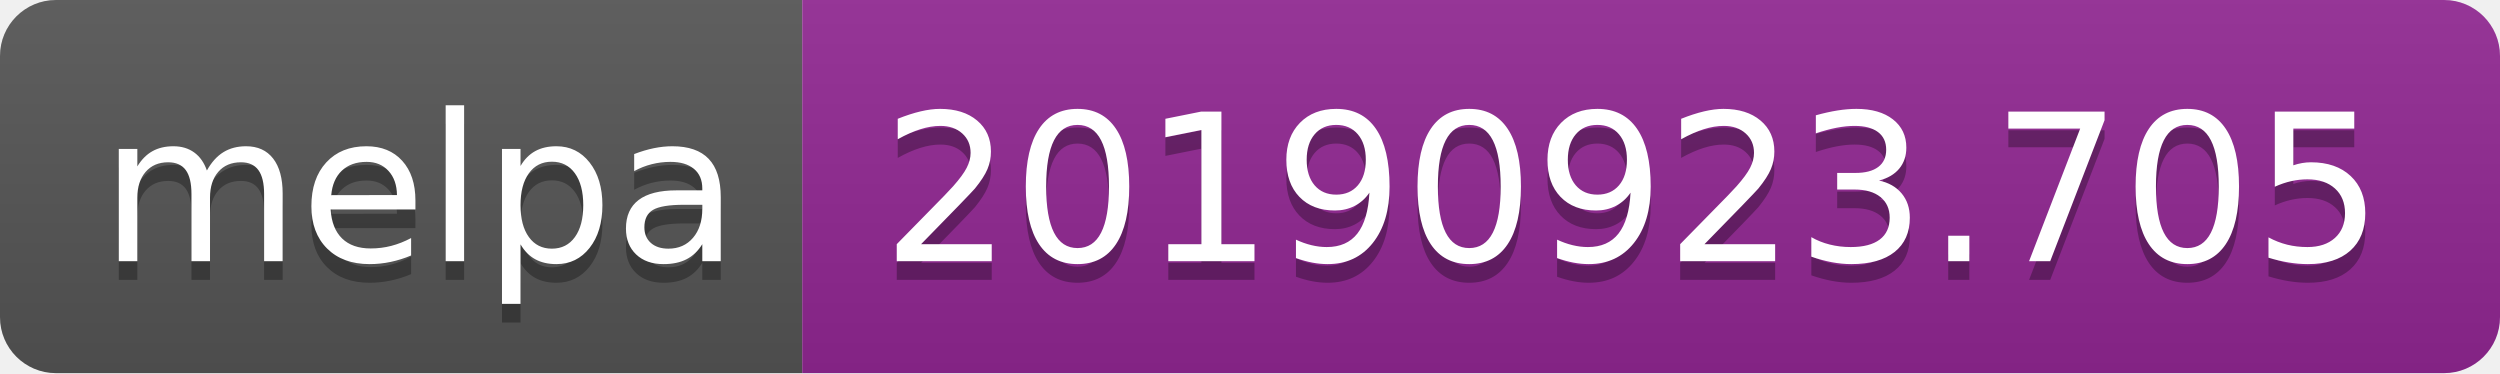
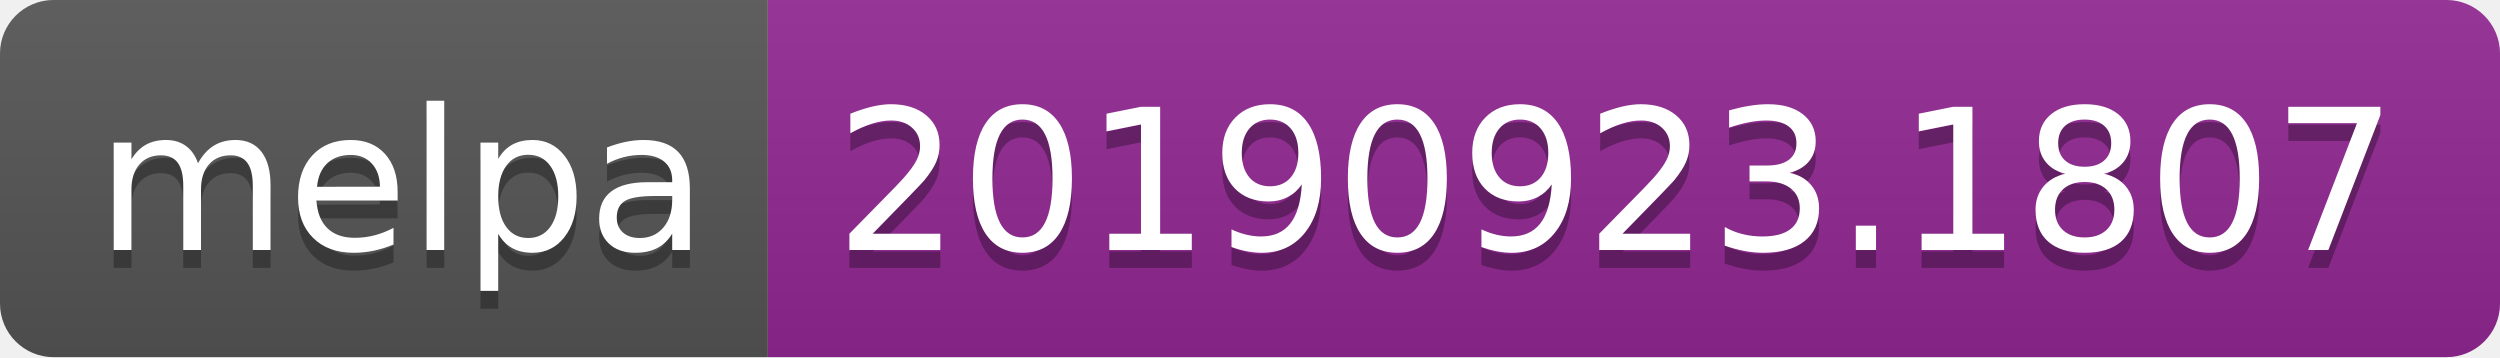
- <svg xmlns="http://www.w3.org/2000/svg" width="134" height="20">
+ <svg xmlns="http://www.w3.org/2000/svg" width="140" height="20">
  <linearGradient id="b" x2="0" y2="100%">
    <stop offset="0" stop-color="#bbb" stop-opacity=".1" />
    <stop offset="1" stop-opacity=".1" />
  </linearGradient>
  <clipPath id="a">
-     <rect width="134" height="20" rx="3" fill="#fff" />
+     <rect width="140" height="20" rx="3" fill="#fff" />
  </clipPath>
  <g clip-path="url(#a)">
    <path fill="#555" d="M0 0h43v20H0z" />
-     <path fill="#922793" d="M43 0h91v20H43z" />
-     <path fill="url(#b)" d="M0 0h134v20H0z" />
+     <path fill="#922793" d="M43 0h97v20H43z" />
+     <path fill="url(#b)" d="M0 0h140v20H0z" />
  </g>
  <g fill="#fff" text-anchor="middle" font-family="DejaVu Sans,Verdana,Geneva,sans-serif" font-size="110">
    <text x="225" y="150" fill="#010101" fill-opacity=".3" transform="scale(.1)" textLength="330">melpa</text>
    <text x="225" y="140" transform="scale(.1)" textLength="330">melpa</text>
-     <text x="875" y="150" fill="#010101" fill-opacity=".3" transform="scale(.1)" textLength="810">20190923.705</text>
-     <text x="875" y="140" transform="scale(.1)" textLength="810">20190923.705</text>
+     <text x="905" y="150" fill="#010101" fill-opacity=".3" transform="scale(.1)" textLength="870">20190923.1807</text>
+     <text x="905" y="140" transform="scale(.1)" textLength="870">20190923.1807</text>
  </g>
</svg>
